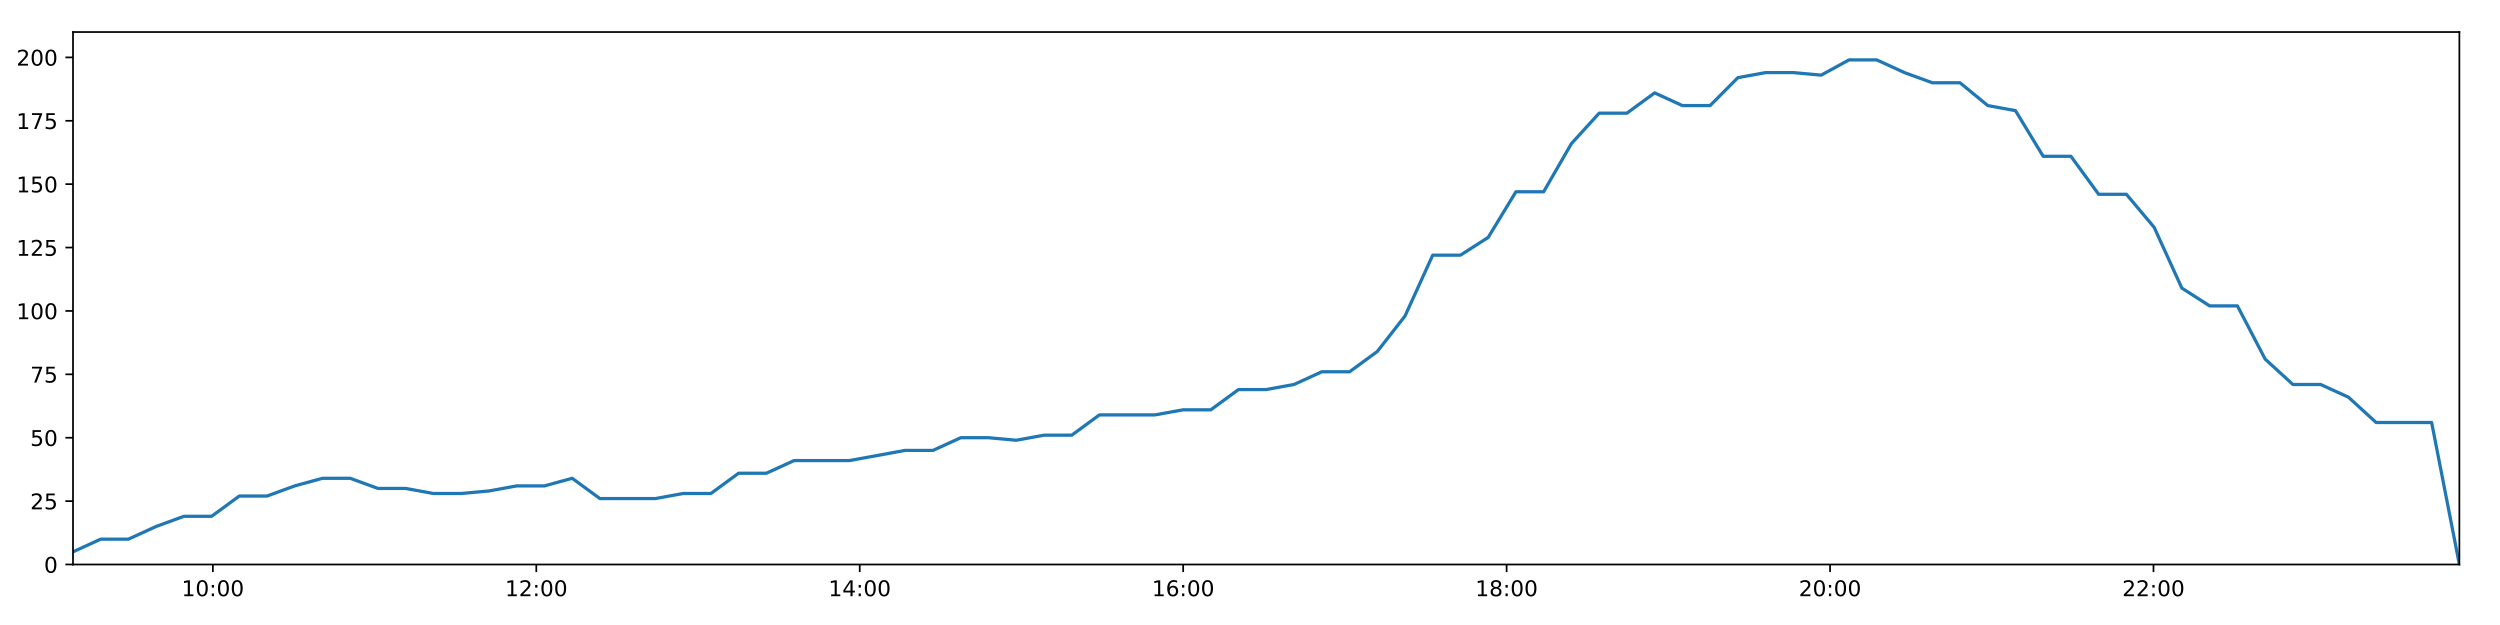
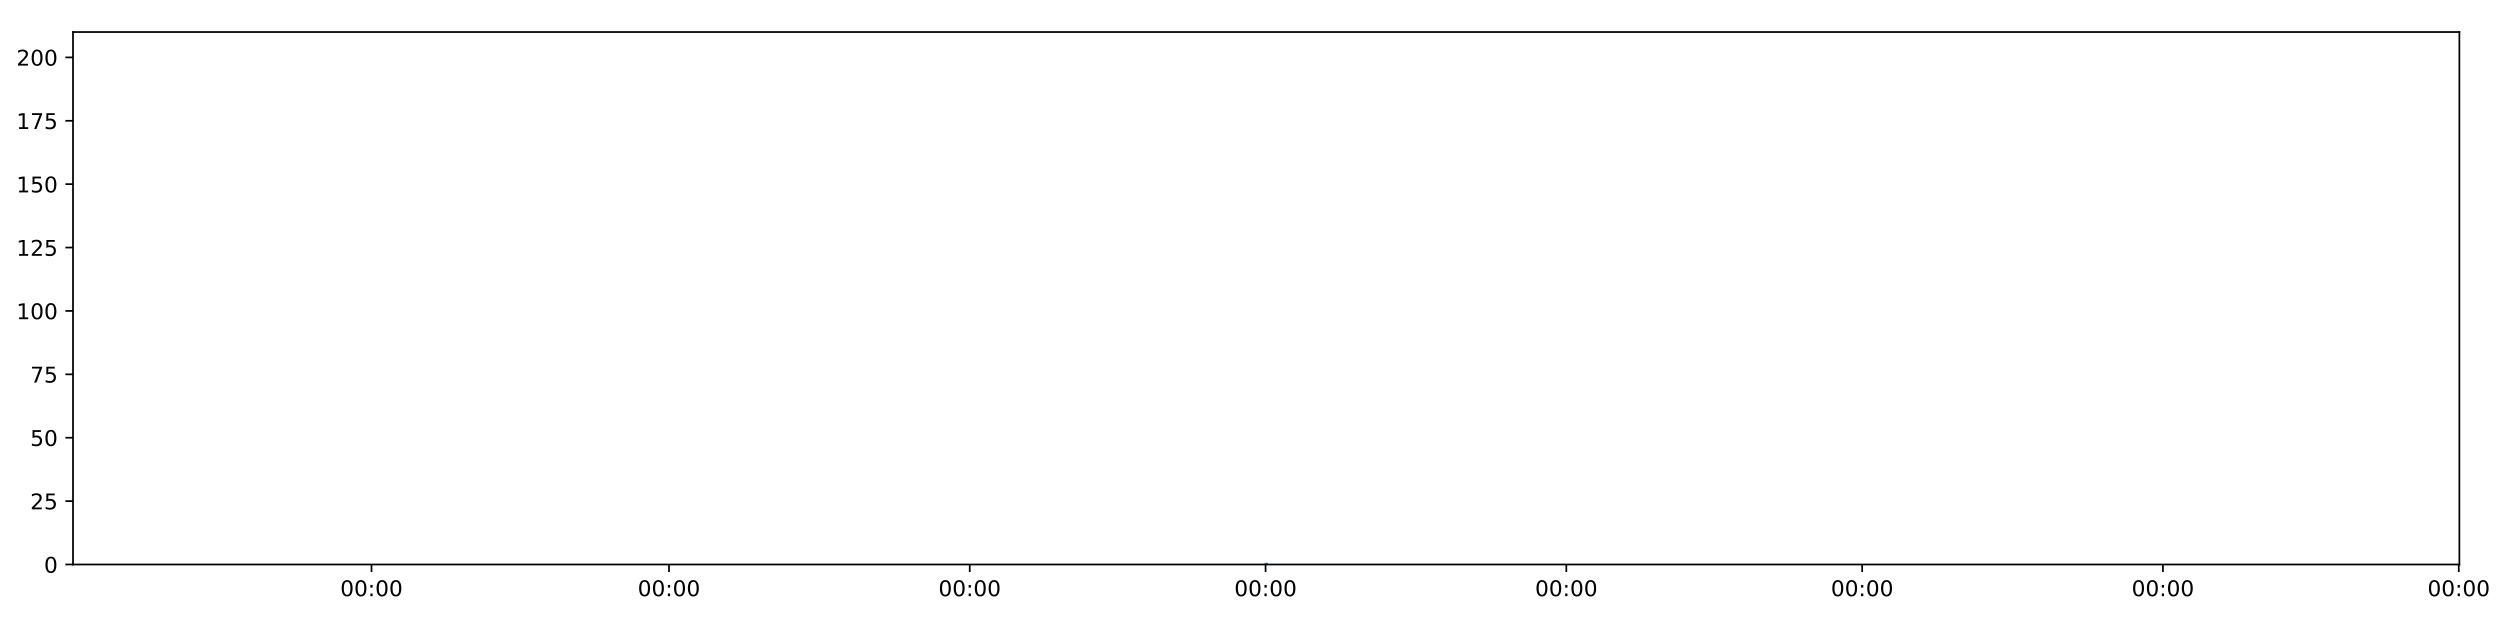
<svg xmlns="http://www.w3.org/2000/svg" xmlns:xlink="http://www.w3.org/1999/xlink" height="288pt" version="1.1" viewBox="0 0 1152 288" width="1152pt">
  <defs>
    <style type="text/css">
*{stroke-linecap:butt;stroke-linejoin:round;}
  </style>
  </defs>
  <g id="figure_1">
    <g id="patch_1">
      <path d="M 0 288  L 1152 288  L 1152 0  L 0 0  z " style="fill:#ffffff;" />
    </g>
    <g id="axes_1">
      <g id="patch_2">
        <path d="M 33.64 260.12  L 1133.28 260.12  L 1133.28 14.76  L 33.64 14.76  z " style="fill:#ffffff;" />
      </g>
      <g id="matplotlib.axis_1">
        <g id="xtick_1">
          <g id="line2d_1">
            <defs>
-               <path d="M 0 0  L 0 3.5  " id="m0616ace1bf" style="stroke:#000000;stroke-width:0.8;" />
-             </defs>
-             <g>
-               <use style="stroke:#000000;stroke-width:0.8;" x="98.088" xlink:href="#m0616ace1bf" y="260.12" />
+               <path d="M 0 0  L 0 3.5  " id="mde750b6b59" style="stroke:#000000;stroke-width:0.8;" />
+             </defs>
+             <g>
+               <use style="stroke:#000000;stroke-width:0.8;" x="171.189" xlink:href="#mde750b6b59" y="260.12" />
            </g>
          </g>
          <g id="text_1">
            <defs>
-               <path d="M 12.406 8.297  L 28.516 8.297  L 28.516 63.922  L 10.984 60.406  L 10.984 69.391  L 28.422 72.906  L 38.281 72.906  L 38.281 8.297  L 54.391 8.297  L 54.391 0  L 12.406 0  z " id="DejaVuSans-49" />
              <path d="M 31.781 66.406  Q 24.172 66.406 20.328 58.906  Q 16.5 51.422 16.5 36.375  Q 16.5 21.391 20.328 13.891  Q 24.172 6.391 31.781 6.391  Q 39.453 6.391 43.281 13.891  Q 47.125 21.391 47.125 36.375  Q 47.125 51.422 43.281 58.906  Q 39.453 66.406 31.781 66.406  z M 31.781 74.219  Q 44.047 74.219 50.516 64.516  Q 56.984 54.828 56.984 36.375  Q 56.984 17.969 50.516 8.266  Q 44.047 -1.422 31.781 -1.422  Q 19.531 -1.422 13.062 8.266  Q 6.594 17.969 6.594 36.375  Q 6.594 54.828 13.062 64.516  Q 19.531 74.219 31.781 74.219  z " id="DejaVuSans-48" />
              <path d="M 11.719 12.406  L 22.016 12.406  L 22.016 0  L 11.719 0  z M 11.719 51.703  L 22.016 51.703  L 22.016 39.312  L 11.719 39.312  z " id="DejaVuSans-58" />
            </defs>
-             <g transform="translate(83.67871 274.7184)scale(0.1 -0.1)">
-               <use xlink:href="#DejaVuSans-49" />
+             <g transform="translate(156.7797 274.7184)scale(0.1 -0.1)">
+               <use xlink:href="#DejaVuSans-48" />
              <use x="63.623" xlink:href="#DejaVuSans-48" />
              <use x="127.246" xlink:href="#DejaVuSans-58" />
              <use x="160.938" xlink:href="#DejaVuSans-48" />
              <use x="224.561" xlink:href="#DejaVuSans-48" />
            </g>
          </g>
        </g>
        <g id="xtick_2">
          <g id="line2d_2">
            <g>
-               <use style="stroke:#000000;stroke-width:0.8;" x="247.128" xlink:href="#m0616ace1bf" y="260.12" />
+               <use style="stroke:#000000;stroke-width:0.8;" x="308.268" xlink:href="#mde750b6b59" y="260.12" />
            </g>
          </g>
          <g id="text_2">
-             <defs>
-               <path d="M 19.188 8.297  L 53.609 8.297  L 53.609 0  L 7.328 0  L 7.328 8.297  Q 12.938 14.109 22.625 23.891  Q 32.328 33.688 34.812 36.531  Q 39.547 41.844 41.422 45.531  Q 43.312 49.219 43.312 52.781  Q 43.312 58.594 39.234 62.25  Q 35.156 65.922 28.609 65.922  Q 23.969 65.922 18.812 64.312  Q 13.672 62.703 7.812 59.422  L 7.812 69.391  Q 13.766 71.781 18.938 73  Q 24.125 74.219 28.422 74.219  Q 39.75 74.219 46.484 68.547  Q 53.219 62.891 53.219 53.422  Q 53.219 48.922 51.531 44.891  Q 49.859 40.875 45.406 35.406  Q 44.188 33.984 37.641 27.219  Q 31.109 20.453 19.188 8.297  z " id="DejaVuSans-50" />
-             </defs>
-             <g transform="translate(232.7187 274.7184)scale(0.1 -0.1)">
-               <use xlink:href="#DejaVuSans-49" />
-               <use x="63.623" xlink:href="#DejaVuSans-50" />
+             <g transform="translate(293.8581 274.7184)scale(0.1 -0.1)">
+               <use xlink:href="#DejaVuSans-48" />
+               <use x="63.623" xlink:href="#DejaVuSans-48" />
              <use x="127.246" xlink:href="#DejaVuSans-58" />
              <use x="160.938" xlink:href="#DejaVuSans-48" />
              <use x="224.561" xlink:href="#DejaVuSans-48" />
            </g>
          </g>
        </g>
        <g id="xtick_3">
          <g id="line2d_3">
            <g>
-               <use style="stroke:#000000;stroke-width:0.8;" x="396.168" xlink:href="#m0616ace1bf" y="260.12" />
+               <use style="stroke:#000000;stroke-width:0.8;" x="446.852" xlink:href="#mde750b6b59" y="260.12" />
            </g>
          </g>
          <g id="text_3">
-             <defs>
-               <path d="M 37.797 64.312  L 12.891 25.391  L 37.797 25.391  z M 35.203 72.906  L 47.609 72.906  L 47.609 25.391  L 58.016 25.391  L 58.016 17.188  L 47.609 17.188  L 47.609 0  L 37.797 0  L 37.797 17.188  L 4.891 17.188  L 4.891 26.703  z " id="DejaVuSans-52" />
-             </defs>
-             <g transform="translate(381.7587 274.7184)scale(0.1 -0.1)">
-               <use xlink:href="#DejaVuSans-49" />
-               <use x="63.623" xlink:href="#DejaVuSans-52" />
+             <g transform="translate(432.4429 274.7184)scale(0.1 -0.1)">
+               <use xlink:href="#DejaVuSans-48" />
+               <use x="63.623" xlink:href="#DejaVuSans-48" />
              <use x="127.246" xlink:href="#DejaVuSans-58" />
              <use x="160.938" xlink:href="#DejaVuSans-48" />
              <use x="224.561" xlink:href="#DejaVuSans-48" />
            </g>
          </g>
        </g>
        <g id="xtick_4">
          <g id="line2d_4">
            <g>
-               <use style="stroke:#000000;stroke-width:0.8;" x="545.208" xlink:href="#m0616ace1bf" y="260.12" />
+               <use style="stroke:#000000;stroke-width:0.8;" x="583.178" xlink:href="#mde750b6b59" y="260.12" />
            </g>
          </g>
          <g id="text_4">
-             <defs>
-               <path d="M 33.016 40.375  Q 26.375 40.375 22.484 35.828  Q 18.609 31.297 18.609 23.391  Q 18.609 15.531 22.484 10.953  Q 26.375 6.391 33.016 6.391  Q 39.656 6.391 43.531 10.953  Q 47.406 15.531 47.406 23.391  Q 47.406 31.297 43.531 35.828  Q 39.656 40.375 33.016 40.375  z M 52.594 71.297  L 52.594 62.312  Q 48.875 64.062 45.094 64.984  Q 41.312 65.922 37.594 65.922  Q 27.828 65.922 22.672 59.328  Q 17.531 52.734 16.797 39.406  Q 19.672 43.656 24.016 45.922  Q 28.375 48.188 33.594 48.188  Q 44.578 48.188 50.953 41.516  Q 57.328 34.859 57.328 23.391  Q 57.328 12.156 50.688 5.359  Q 44.047 -1.422 33.016 -1.422  Q 20.359 -1.422 13.672 8.266  Q 6.984 17.969 6.984 36.375  Q 6.984 53.656 15.188 63.938  Q 23.391 74.219 37.203 74.219  Q 40.922 74.219 44.703 73.484  Q 48.484 72.75 52.594 71.297  z " id="DejaVuSans-54" />
-             </defs>
-             <g transform="translate(530.7987 274.7184)scale(0.1 -0.1)">
-               <use xlink:href="#DejaVuSans-49" />
-               <use x="63.623" xlink:href="#DejaVuSans-54" />
+             <g transform="translate(568.7681 274.7184)scale(0.1 -0.1)">
+               <use xlink:href="#DejaVuSans-48" />
+               <use x="63.623" xlink:href="#DejaVuSans-48" />
              <use x="127.246" xlink:href="#DejaVuSans-58" />
              <use x="160.938" xlink:href="#DejaVuSans-48" />
              <use x="224.561" xlink:href="#DejaVuSans-48" />
            </g>
          </g>
        </g>
        <g id="xtick_5">
          <g id="line2d_5">
            <g>
-               <use style="stroke:#000000;stroke-width:0.8;" x="694.248" xlink:href="#m0616ace1bf" y="260.12" />
+               <use style="stroke:#000000;stroke-width:0.8;" x="721.762" xlink:href="#mde750b6b59" y="260.12" />
            </g>
          </g>
          <g id="text_5">
-             <defs>
-               <path d="M 31.781 34.625  Q 24.75 34.625 20.719 30.859  Q 16.703 27.094 16.703 20.516  Q 16.703 13.922 20.719 10.156  Q 24.75 6.391 31.781 6.391  Q 38.812 6.391 42.859 10.172  Q 46.922 13.969 46.922 20.516  Q 46.922 27.094 42.891 30.859  Q 38.875 34.625 31.781 34.625  z M 21.922 38.812  Q 15.578 40.375 12.031 44.719  Q 8.5 49.078 8.5 55.328  Q 8.5 64.062 14.719 69.141  Q 20.953 74.219 31.781 74.219  Q 42.672 74.219 48.875 69.141  Q 55.078 64.062 55.078 55.328  Q 55.078 49.078 51.531 44.719  Q 48 40.375 41.703 38.812  Q 48.828 37.156 52.797 32.312  Q 56.781 27.484 56.781 20.516  Q 56.781 9.906 50.312 4.234  Q 43.844 -1.422 31.781 -1.422  Q 19.734 -1.422 13.25 4.234  Q 6.781 9.906 6.781 20.516  Q 6.781 27.484 10.781 32.312  Q 14.797 37.156 21.922 38.812  z M 18.312 54.391  Q 18.312 48.734 21.844 45.562  Q 25.391 42.391 31.781 42.391  Q 38.141 42.391 41.719 45.562  Q 45.312 48.734 45.312 54.391  Q 45.312 60.062 41.719 63.234  Q 38.141 66.406 31.781 66.406  Q 25.391 66.406 21.844 63.234  Q 18.312 60.062 18.312 54.391  z " id="DejaVuSans-56" />
-             </defs>
-             <g transform="translate(679.8388 274.7184)scale(0.1 -0.1)">
-               <use xlink:href="#DejaVuSans-49" />
-               <use x="63.623" xlink:href="#DejaVuSans-56" />
+             <g transform="translate(707.3529 274.7184)scale(0.1 -0.1)">
+               <use xlink:href="#DejaVuSans-48" />
+               <use x="63.623" xlink:href="#DejaVuSans-48" />
              <use x="127.246" xlink:href="#DejaVuSans-58" />
              <use x="160.938" xlink:href="#DejaVuSans-48" />
              <use x="224.561" xlink:href="#DejaVuSans-48" />
            </g>
          </g>
        </g>
        <g id="xtick_6">
          <g id="line2d_6">
            <g>
-               <use style="stroke:#000000;stroke-width:0.8;" x="843.288" xlink:href="#m0616ace1bf" y="260.12" />
+               <use style="stroke:#000000;stroke-width:0.8;" x="858.088" xlink:href="#mde750b6b59" y="260.12" />
            </g>
          </g>
          <g id="text_6">
-             <g transform="translate(828.8788 274.7184)scale(0.1 -0.1)">
-               <use xlink:href="#DejaVuSans-50" />
+             <g transform="translate(843.6781 274.7184)scale(0.1 -0.1)">
+               <use xlink:href="#DejaVuSans-48" />
              <use x="63.623" xlink:href="#DejaVuSans-48" />
              <use x="127.246" xlink:href="#DejaVuSans-58" />
              <use x="160.938" xlink:href="#DejaVuSans-48" />
              <use x="224.561" xlink:href="#DejaVuSans-48" />
            </g>
          </g>
        </g>
        <g id="xtick_7">
          <g id="line2d_7">
            <g>
-               <use style="stroke:#000000;stroke-width:0.8;" x="992.328" xlink:href="#m0616ace1bf" y="260.12" />
+               <use style="stroke:#000000;stroke-width:0.8;" x="996.672" xlink:href="#mde750b6b59" y="260.12" />
            </g>
          </g>
          <g id="text_7">
-             <g transform="translate(977.9188 274.7184)scale(0.1 -0.1)">
-               <use xlink:href="#DejaVuSans-50" />
-               <use x="63.623" xlink:href="#DejaVuSans-50" />
+             <g transform="translate(982.2629 274.7184)scale(0.1 -0.1)">
+               <use xlink:href="#DejaVuSans-48" />
+               <use x="63.623" xlink:href="#DejaVuSans-48" />
+               <use x="127.246" xlink:href="#DejaVuSans-58" />
+               <use x="160.938" xlink:href="#DejaVuSans-48" />
+               <use x="224.561" xlink:href="#DejaVuSans-48" />
+             </g>
+           </g>
+         </g>
+         <g id="xtick_8">
+           <g id="line2d_8">
+             <g>
+               <use style="stroke:#000000;stroke-width:0.8;" x="1132.998" xlink:href="#mde750b6b59" y="260.12" />
+             </g>
+           </g>
+           <g id="text_8">
+             <g transform="translate(1118.588 274.7184)scale(0.1 -0.1)">
+               <use xlink:href="#DejaVuSans-48" />
+               <use x="63.623" xlink:href="#DejaVuSans-48" />
              <use x="127.246" xlink:href="#DejaVuSans-58" />
              <use x="160.938" xlink:href="#DejaVuSans-48" />
              <use x="224.561" xlink:href="#DejaVuSans-48" />
            </g>
          </g>
        </g>
      </g>
      <g id="matplotlib.axis_2">
        <g id="ytick_1">
-           <g id="line2d_8">
-             <defs>
-               <path d="M 0 0  L -3.5 0  " id="mb2330fc206" style="stroke:#000000;stroke-width:0.8;" />
-             </defs>
-             <g>
-               <use style="stroke:#000000;stroke-width:0.8;" x="33.64" xlink:href="#mb2330fc206" y="260.12" />
-             </g>
-           </g>
-           <g id="text_8">
+           <g id="line2d_9">
+             <defs>
+               <path d="M 0 0  L -3.5 0  " id="m093643b968" style="stroke:#000000;stroke-width:0.8;" />
+             </defs>
+             <g>
+               <use style="stroke:#000000;stroke-width:0.8;" x="33.64" xlink:href="#m093643b968" y="260.12" />
+             </g>
+           </g>
+           <g id="text_9">
            <g transform="translate(20.2775 263.9192)scale(0.1 -0.1)">
              <use xlink:href="#DejaVuSans-48" />
            </g>
          </g>
        </g>
        <g id="ytick_2">
-           <g id="line2d_9">
-             <g>
-               <use style="stroke:#000000;stroke-width:0.8;" x="33.64" xlink:href="#mb2330fc206" y="230.91" />
-             </g>
-           </g>
-           <g id="text_9">
-             <defs>
+           <g id="line2d_10">
+             <g>
+               <use style="stroke:#000000;stroke-width:0.8;" x="33.64" xlink:href="#m093643b968" y="230.91" />
+             </g>
+           </g>
+           <g id="text_10">
+             <defs>
+               <path d="M 19.188 8.297  L 53.609 8.297  L 53.609 0  L 7.328 0  L 7.328 8.297  Q 12.938 14.109 22.625 23.891  Q 32.328 33.688 34.812 36.531  Q 39.547 41.844 41.422 45.531  Q 43.312 49.219 43.312 52.781  Q 43.312 58.594 39.234 62.25  Q 35.156 65.922 28.609 65.922  Q 23.969 65.922 18.812 64.312  Q 13.672 62.703 7.812 59.422  L 7.812 69.391  Q 13.766 71.781 18.938 73  Q 24.125 74.219 28.422 74.219  Q 39.75 74.219 46.484 68.547  Q 53.219 62.891 53.219 53.422  Q 53.219 48.922 51.531 44.891  Q 49.859 40.875 45.406 35.406  Q 44.188 33.984 37.641 27.219  Q 31.109 20.453 19.188 8.297  z " id="DejaVuSans-50" />
              <path d="M 10.797 72.906  L 49.516 72.906  L 49.516 64.594  L 19.828 64.594  L 19.828 46.734  Q 21.969 47.469 24.109 47.828  Q 26.266 48.188 28.422 48.188  Q 40.625 48.188 47.75 41.5  Q 54.891 34.812 54.891 23.391  Q 54.891 11.625 47.562 5.094  Q 40.234 -1.422 26.906 -1.422  Q 22.312 -1.422 17.547 -0.641  Q 12.797 0.141 7.719 1.703  L 7.719 11.625  Q 12.109 9.234 16.797 8.062  Q 21.484 6.891 26.703 6.891  Q 35.156 6.891 40.078 11.328  Q 45.016 15.766 45.016 23.391  Q 45.016 31 40.078 35.438  Q 35.156 39.891 26.703 39.891  Q 22.75 39.891 18.812 39.016  Q 14.891 38.141 10.797 36.281  z " id="DejaVuSans-53" />
            </defs>
            <g transform="translate(13.915 234.7097)scale(0.1 -0.1)">
              <use xlink:href="#DejaVuSans-50" />
              <use x="63.623" xlink:href="#DejaVuSans-53" />
            </g>
          </g>
        </g>
        <g id="ytick_3">
-           <g id="line2d_10">
-             <g>
-               <use style="stroke:#000000;stroke-width:0.8;" x="33.64" xlink:href="#mb2330fc206" y="201.701" />
-             </g>
-           </g>
-           <g id="text_10">
+           <g id="line2d_11">
+             <g>
+               <use style="stroke:#000000;stroke-width:0.8;" x="33.64" xlink:href="#m093643b968" y="201.701" />
+             </g>
+           </g>
+           <g id="text_11">
            <g transform="translate(13.915 205.5002)scale(0.1 -0.1)">
              <use xlink:href="#DejaVuSans-53" />
              <use x="63.623" xlink:href="#DejaVuSans-48" />
            </g>
          </g>
        </g>
        <g id="ytick_4">
-           <g id="line2d_11">
-             <g>
-               <use style="stroke:#000000;stroke-width:0.8;" x="33.64" xlink:href="#mb2330fc206" y="172.491" />
-             </g>
-           </g>
-           <g id="text_11">
+           <g id="line2d_12">
+             <g>
+               <use style="stroke:#000000;stroke-width:0.8;" x="33.64" xlink:href="#m093643b968" y="172.491" />
+             </g>
+           </g>
+           <g id="text_12">
            <defs>
              <path d="M 8.203 72.906  L 55.078 72.906  L 55.078 68.703  L 28.609 0  L 18.312 0  L 43.219 64.594  L 8.203 64.594  z " id="DejaVuSans-55" />
            </defs>
            <g transform="translate(13.915 176.2906)scale(0.1 -0.1)">
              <use xlink:href="#DejaVuSans-55" />
              <use x="63.623" xlink:href="#DejaVuSans-53" />
            </g>
          </g>
        </g>
        <g id="ytick_5">
-           <g id="line2d_12">
-             <g>
-               <use style="stroke:#000000;stroke-width:0.8;" x="33.64" xlink:href="#mb2330fc206" y="143.282" />
-             </g>
-           </g>
-           <g id="text_12">
+           <g id="line2d_13">
+             <g>
+               <use style="stroke:#000000;stroke-width:0.8;" x="33.64" xlink:href="#m093643b968" y="143.282" />
+             </g>
+           </g>
+           <g id="text_13">
+             <defs>
+               <path d="M 12.406 8.297  L 28.516 8.297  L 28.516 63.922  L 10.984 60.406  L 10.984 69.391  L 28.422 72.906  L 38.281 72.906  L 38.281 8.297  L 54.391 8.297  L 54.391 0  L 12.406 0  z " id="DejaVuSans-49" />
+             </defs>
            <g transform="translate(7.5525 147.0811)scale(0.1 -0.1)">
              <use xlink:href="#DejaVuSans-49" />
              <use x="63.623" xlink:href="#DejaVuSans-48" />
              <use x="127.246" xlink:href="#DejaVuSans-48" />
            </g>
          </g>
        </g>
        <g id="ytick_6">
-           <g id="line2d_13">
-             <g>
-               <use style="stroke:#000000;stroke-width:0.8;" x="33.64" xlink:href="#mb2330fc206" y="114.072" />
-             </g>
-           </g>
-           <g id="text_13">
+           <g id="line2d_14">
+             <g>
+               <use style="stroke:#000000;stroke-width:0.8;" x="33.64" xlink:href="#m093643b968" y="114.072" />
+             </g>
+           </g>
+           <g id="text_14">
            <g transform="translate(7.5525 117.8716)scale(0.1 -0.1)">
              <use xlink:href="#DejaVuSans-49" />
              <use x="63.623" xlink:href="#DejaVuSans-50" />
              <use x="127.246" xlink:href="#DejaVuSans-53" />
            </g>
          </g>
        </g>
        <g id="ytick_7">
-           <g id="line2d_14">
-             <g>
-               <use style="stroke:#000000;stroke-width:0.8;" x="33.64" xlink:href="#mb2330fc206" y="84.863" />
-             </g>
-           </g>
-           <g id="text_14">
+           <g id="line2d_15">
+             <g>
+               <use style="stroke:#000000;stroke-width:0.8;" x="33.64" xlink:href="#m093643b968" y="84.863" />
+             </g>
+           </g>
+           <g id="text_15">
            <g transform="translate(7.5525 88.66208)scale(0.1 -0.1)">
              <use xlink:href="#DejaVuSans-49" />
              <use x="63.623" xlink:href="#DejaVuSans-53" />
              <use x="127.246" xlink:href="#DejaVuSans-48" />
            </g>
          </g>
        </g>
        <g id="ytick_8">
-           <g id="line2d_15">
-             <g>
-               <use style="stroke:#000000;stroke-width:0.8;" x="33.64" xlink:href="#mb2330fc206" y="55.653" />
-             </g>
-           </g>
-           <g id="text_15">
+           <g id="line2d_16">
+             <g>
+               <use style="stroke:#000000;stroke-width:0.8;" x="33.64" xlink:href="#m093643b968" y="55.653" />
+             </g>
+           </g>
+           <g id="text_16">
            <g transform="translate(7.5525 59.45255)scale(0.1 -0.1)">
              <use xlink:href="#DejaVuSans-49" />
              <use x="63.623" xlink:href="#DejaVuSans-55" />
              <use x="127.246" xlink:href="#DejaVuSans-53" />
            </g>
          </g>
        </g>
        <g id="ytick_9">
-           <g id="line2d_16">
-             <g>
-               <use style="stroke:#000000;stroke-width:0.8;" x="33.64" xlink:href="#mb2330fc206" y="26.444" />
-             </g>
-           </g>
-           <g id="text_16">
+           <g id="line2d_17">
+             <g>
+               <use style="stroke:#000000;stroke-width:0.8;" x="33.64" xlink:href="#m093643b968" y="26.444" />
+             </g>
+           </g>
+           <g id="text_17">
            <g transform="translate(7.5525 30.24303)scale(0.1 -0.1)">
              <use xlink:href="#DejaVuSans-50" />
              <use x="63.623" xlink:href="#DejaVuSans-48" />
              <use x="127.246" xlink:href="#DejaVuSans-48" />
            </g>
          </g>
        </g>
      </g>
-       <g id="line2d_17">
-         <path clip-path="url(#pcc78bea9fa)" d="M 33.64 254.278  L 46.409 248.436  L 59.177 248.436  L 71.95 242.594  L 84.725 237.921  L 97.493 237.921  L 110.27 228.574  L 123.05 228.574  L 135.823 223.9  L 148.589 220.395  L 161.368 220.395  L 174.141 225.069  L 186.926 225.069  L 199.71 227.405  L 212.509 227.405  L 225.313 226.237  L 238.111 223.9  L 250.883 223.9  L 263.66 220.395  L 276.432 229.742  L 289.218 229.742  L 301.994 229.742  L 314.792 227.405  L 327.578 227.405  L 340.352 218.058  L 353.145 218.058  L 365.929 212.216  L 378.709 212.216  L 391.495 212.216  L 404.278 209.88  L 417.062 207.543  L 429.913 207.543  L 442.72 201.701  L 455.534 201.701  L 468.308 202.869  L 481.081 200.533  L 493.847 200.533  L 506.616 191.186  L 519.393 191.186  L 532.165 191.186  L 545.147 188.849  L 557.923 188.849  L 570.691 179.502  L 583.508 179.502  L 596.295 177.165  L 609.072 171.323  L 621.875 171.323  L 634.643 161.976  L 647.429 145.619  L 660.199 117.578  L 672.975 117.578  L 685.76 109.399  L 698.531 88.368  L 711.306 88.368  L 724.114 66.169  L 736.897 52.148  L 749.672 52.148  L 762.442 42.801  L 775.218 48.643  L 788.019 48.643  L 800.815 35.791  L 813.584 33.454  L 826.379 33.454  L 839.192 34.622  L 851.99 27.612  L 864.821 27.612  L 877.592 33.454  L 890.389 38.128  L 903.156 38.128  L 915.963 48.643  L 928.727 50.98  L 941.503 72.011  L 954.271 72.011  L 967.068 89.536  L 979.841 89.536  L 992.621 104.725  L 1005.402 132.766  L 1018.188 140.945  L 1030.996 140.945  L 1043.791 165.481  L 1056.556 177.165  L 1069.333 177.165  L 1082.136 183.007  L 1094.92 194.691  L 1107.695 194.691  L 1120.499 194.691  L 1133.28 260.12  " style="fill:none;stroke:#1f77b4;stroke-linecap:square;stroke-width:1.5;" />
+       <g id="line2d_18">
+         <path clip-path="url(#pba5e1c0579)" d="M 583.46 260.12  " style="fill:none;stroke:#1f77b4;stroke-linecap:square;stroke-width:1.5;" />
      </g>
      <g id="patch_3">
        <path d="M 33.64 260.12  L 33.64 14.76  " style="fill:none;stroke:#000000;stroke-linecap:square;stroke-linejoin:miter;stroke-width:0.8;" />
      </g>
      <g id="patch_4">
        <path d="M 1133.28 260.12  L 1133.28 14.76  " style="fill:none;stroke:#000000;stroke-linecap:square;stroke-linejoin:miter;stroke-width:0.8;" />
      </g>
      <g id="patch_5">
        <path d="M 33.64 260.12  L 1133.28 260.12  " style="fill:none;stroke:#000000;stroke-linecap:square;stroke-linejoin:miter;stroke-width:0.8;" />
      </g>
      <g id="patch_6">
        <path d="M 33.64 14.76  L 1133.28 14.76  " style="fill:none;stroke:#000000;stroke-linecap:square;stroke-linejoin:miter;stroke-width:0.8;" />
      </g>
    </g>
  </g>
  <defs>
-     <clipPath id="pcc78bea9fa">
+     <clipPath id="pba5e1c0579">
      <rect height="245.36" width="1099.64" x="33.64" y="14.76" />
    </clipPath>
  </defs>
</svg>
